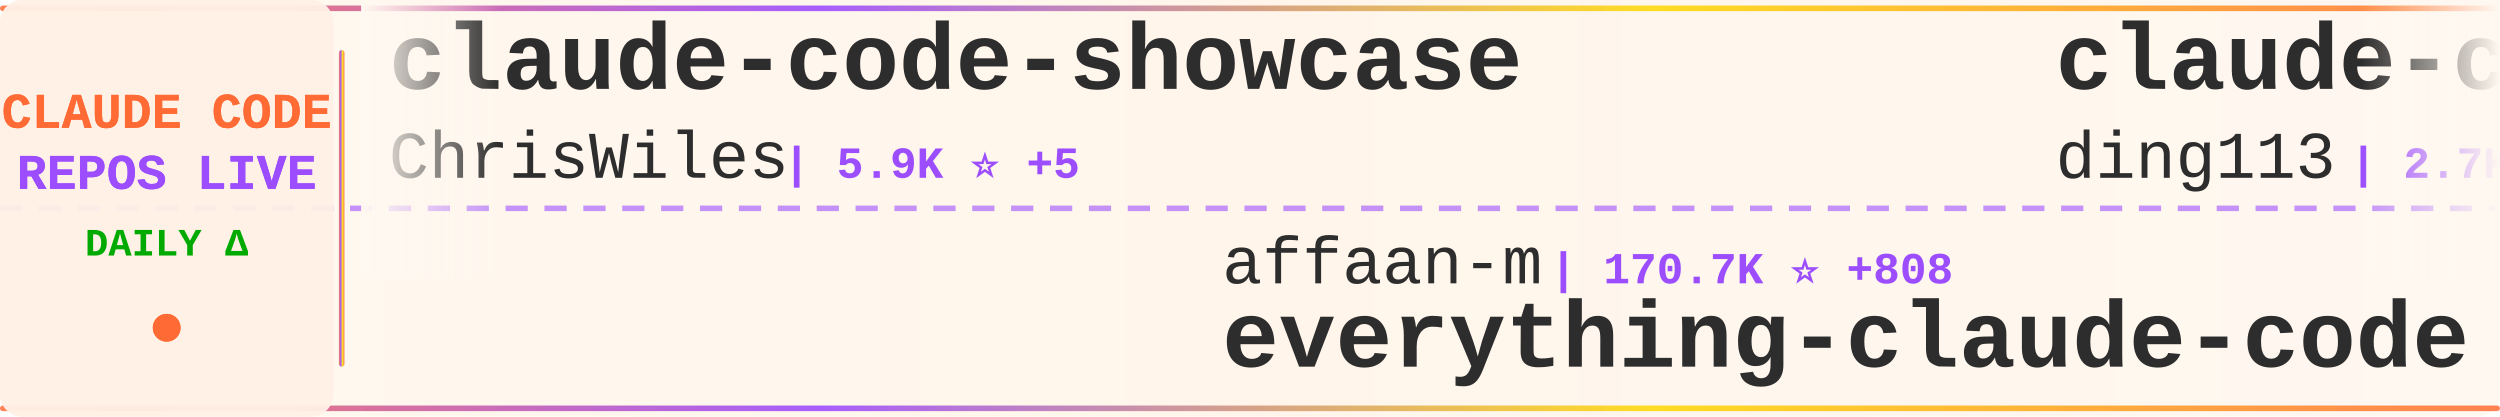
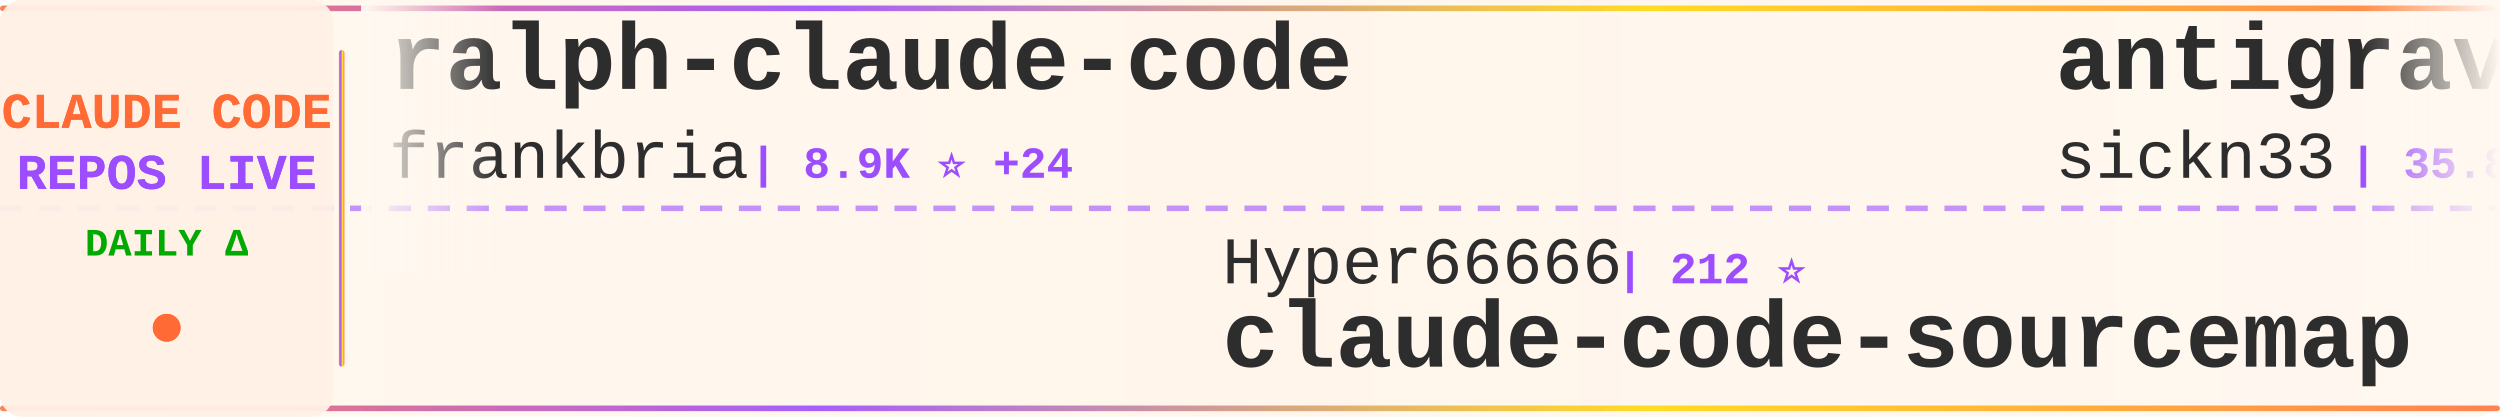
<svg xmlns="http://www.w3.org/2000/svg" width="900" height="150">
  <defs>
    <linearGradient id="tickerBg" x1="0%" y1="0%" x2="100%" y2="0%">
      <stop offset="0%" style="stop-color:#fff8f0;stop-opacity:0.98" />
      <stop offset="50%" style="stop-color:#fff5eb;stop-opacity:1" />
      <stop offset="100%" style="stop-color:#fff8f0;stop-opacity:0.98" />
    </linearGradient>
    <linearGradient id="borderGrad" x1="0%" y1="0%" x2="100%" y2="0%">
      <stop offset="0%" style="stop-color:#FF6B35;stop-opacity:0.85">
        <animate attributeName="stop-opacity" values="0.85;1;0.85" dur="2s" repeatCount="indefinite" />
      </stop>
      <stop offset="33%" style="stop-color:#9C4EFF;stop-opacity:0.9">
        <animate attributeName="stop-opacity" values="0.9;1;0.9" dur="2.2s" repeatCount="indefinite" />
      </stop>
      <stop offset="66%" style="stop-color:#FFD700;stop-opacity:0.85">
        <animate attributeName="stop-opacity" values="0.85;1;0.85" dur="1.8s" repeatCount="indefinite" />
      </stop>
      <stop offset="100%" style="stop-color:#FF6B35;stop-opacity:0.85">
        <animate attributeName="stop-opacity" values="0.85;1;0.85" dur="2s" repeatCount="indefinite" />
      </stop>
    </linearGradient>
    <filter id="textGlow">
      <feGaussianBlur stdDeviation="0.15" result="coloredBlur" />
      <feMerge>
        <feMergeNode in="coloredBlur" />
        <feMergeNode in="SourceGraphic" />
      </feMerge>
    </filter>
    <filter id="metricGlow">
      <feGaussianBlur stdDeviation="0.2" result="coloredBlur" />
      <feMerge>
        <feMergeNode in="coloredBlur" />
        <feMergeNode in="SourceGraphic" />
      </feMerge>
    </filter>
    <linearGradient id="leftFade" x1="0%" y1="0%" x2="100%" y2="0%">
      <stop offset="0%" style="stop-color:#fff8f0;stop-opacity:1" />
      <stop offset="100%" style="stop-color:#fff8f0;stop-opacity:0" />
    </linearGradient>
    <linearGradient id="rightFade" x1="0%" y1="0%" x2="100%" y2="0%">
      <stop offset="0%" style="stop-color:#fff8f0;stop-opacity:0" />
      <stop offset="100%" style="stop-color:#fff8f0;stop-opacity:1" />
    </linearGradient>
  </defs>
  <rect width="900" height="150" fill="url(#tickerBg)" rx="8" />
  <rect x="0" y="2" width="900" height="2" fill="url(#borderGrad)" rx="1" />
  <rect x="0" y="146" width="900" height="2" fill="url(#borderGrad)" rx="1" />
  <line x1="0" y1="75" x2="900" y2="75" stroke="#9C4EFF" stroke-width="2" stroke-dasharray="8 6" opacity="0.6" />
  <rect x="0" y="0" width="120" height="150" fill="#fff0e6" opacity="0.95" rx="8" />
  <text x="60" y="46" font-family="'Courier New', monospace" font-size="18" font-weight="bold" fill="#FF6B35" text-anchor="middle" filter="url(#textGlow)">
    CLAUDE CODE
  </text>
  <text x="60" y="68" font-family="'Courier New', monospace" font-size="18" font-weight="bold" fill="#9C4EFF" text-anchor="middle" filter="url(#textGlow)">
    REPOS LIVE
  </text>
  <text x="60" y="92" font-family="'Courier New', monospace" font-size="14" font-weight="bold" fill="#00aa00" text-anchor="middle">
    DAILY Δ
  </text>
  <circle cx="60" cy="118" r="5" fill="#FF6B35" filter="url(#metricGlow)">
    <animate attributeName="r" values="4;6;4" dur="1.5s" repeatCount="indefinite" />
    <animate attributeName="opacity" values="0.6;1;0.6" dur="1.5s" repeatCount="indefinite" />
  </circle>
  <rect x="122" y="18" width="2" height="114" fill="url(#borderGrad)" rx="1" />
  <clipPath id="tickerClip">
    <rect x="130" y="0" width="770" height="150" />
  </clipPath>
  <g clip-path="url(#tickerClip)">
    <g id="tickerItems">
      <animateTransform attributeName="transform" attributeType="XML" type="translate" from="0 0" to="-3000 0" dur="54s" repeatCount="indefinite" />
      <g transform="translate(0, 0)">
-         <text x="140" y="32" font-family="'Courier New', monospace" font-size="34" font-weight="bold" fill="#2d2d2d">claude-code-showcase</text>
-         <text x="140" y="64" font-family="'Courier New', monospace" font-size="24" font-weight="normal" fill="#2d2d2d" opacity="1.0">ChrisWiles</text>
-         <text x="282" y="64" font-family="'Courier New', monospace" font-size="16" font-weight="bold" fill="#9C4EFF"> | 5.9K ⭐ +5</text>
+         <text x="140" y="32" font-family="'Courier New', monospace" font-size="34" font-weight="bold" fill="#2d2d2d">ralph-claude-code</text>
+         <text x="140" y="64" font-family="'Courier New', monospace" font-size="24" font-weight="normal" fill="#2d2d2d" opacity="1.0">frankbria</text>
+         <text x="270" y="64" font-family="'Courier New', monospace" font-size="16" font-weight="bold" fill="#9C4EFF"> | 8.9K ⭐ +24</text>
      </g>
      <g transform="translate(300, 0)">
-         <text x="140" y="102" font-family="'Courier New', monospace" font-size="24" font-weight="normal" fill="#2d2d2d" opacity="1.0">affaan-m</text>
-         <text x="258" y="102" font-family="'Courier New', monospace" font-size="16" font-weight="bold" fill="#9C4EFF"> | 170.7K ⭐ +808</text>
-         <text x="140" y="132" font-family="'Courier New', monospace" font-size="34" font-weight="bold" fill="#2d2d2d">everything-claude-code</text>
+         <text x="140" y="102" font-family="'Courier New', monospace" font-size="24" font-weight="normal" fill="#2d2d2d" opacity="1.0">Hyper66666</text>
+         <text x="282" y="102" font-family="'Courier New', monospace" font-size="16" font-weight="bold" fill="#9C4EFF"> | 212 ⭐</text>
+         <text x="140" y="132" font-family="'Courier New', monospace" font-size="34" font-weight="bold" fill="#2d2d2d">claude-code-sourcemap</text>
      </g>
      <g transform="translate(600, 0)">
-         <text x="140" y="32" font-family="'Courier New', monospace" font-size="34" font-weight="bold" fill="#2d2d2d">claude-code-hub</text>
-         <text x="140" y="64" font-family="'Courier New', monospace" font-size="24" font-weight="normal" fill="#2d2d2d" opacity="1.0">ding113</text>
-         <text x="246" y="64" font-family="'Courier New', monospace" font-size="16" font-weight="bold" fill="#9C4EFF"> | 2.7K ⭐ +20</text>
+         <text x="140" y="32" font-family="'Courier New', monospace" font-size="34" font-weight="bold" fill="#2d2d2d">antigravity-awesome-skil...</text>
+         <text x="140" y="64" font-family="'Courier New', monospace" font-size="24" font-weight="normal" fill="#2d2d2d" opacity="1.0">sickn33</text>
+         <text x="246" y="64" font-family="'Courier New', monospace" font-size="16" font-weight="bold" fill="#9C4EFF"> | 35.8K ⭐ +139</text>
      </g>
      <g transform="translate(900, 0)">
-         <text x="140" y="102" font-family="'Courier New', monospace" font-size="24" font-weight="normal" fill="#2d2d2d" opacity="1.0">VoltAgent</text>
-         <text x="270" y="102" font-family="'Courier New', monospace" font-size="16" font-weight="bold" fill="#9C4EFF"> | 18.8K ⭐ +87</text>
-         <text x="140" y="132" font-family="'Courier New', monospace" font-size="34" font-weight="bold" fill="#2d2d2d">awesome-claude-code-suba...</text>
+         <text x="140" y="102" font-family="'Courier New', monospace" font-size="24" font-weight="normal" fill="#2d2d2d" opacity="1.0">Maciek-roboblog</text>
+         <text x="342" y="102" font-family="'Courier New', monospace" font-size="16" font-weight="bold" fill="#9C4EFF"> | 7.9K ⭐ +22</text>
+         <text x="140" y="132" font-family="'Courier New', monospace" font-size="34" font-weight="bold" fill="#2d2d2d">Claude-Code-Usage-Monito...</text>
      </g>
      <g transform="translate(1200, 0)">
-         <text x="140" y="32" font-family="'Courier New', monospace" font-size="34" font-weight="bold" fill="#2d2d2d">claude-code-guide</text>
-         <text x="140" y="64" font-family="'Courier New', monospace" font-size="24" font-weight="normal" fill="#2d2d2d" opacity="1.0">Cranot</text>
-         <text x="234" y="64" font-family="'Courier New', monospace" font-size="16" font-weight="bold" fill="#9C4EFF"> | 2.6K ⭐ +2</text>
+         <text x="140" y="32" font-family="'Courier New', monospace" font-size="34" font-weight="bold" fill="#2d2d2d">claude-code-tudou</text>
+         <text x="140" y="64" font-family="'Courier New', monospace" font-size="24" font-weight="normal" fill="#2d2d2d" opacity="1.0">AICoderTudou</text>
+         <text x="306" y="64" font-family="'Courier New', monospace" font-size="16" font-weight="bold" fill="#9C4EFF"> | 496 ⭐</text>
      </g>
      <g transform="translate(1500, 0)">
-         <text x="140" y="102" font-family="'Courier New', monospace" font-size="24" font-weight="normal" fill="#2d2d2d" opacity="1.0">liuup</text>
-         <text x="222" y="102" font-family="'Courier New', monospace" font-size="16" font-weight="bold" fill="#9C4EFF"> | 2.1K ⭐ +33</text>
-         <text x="140" y="132" font-family="'Courier New', monospace" font-size="34" font-weight="bold" fill="#2d2d2d">claude-code-analysis</text>
+         <text x="140" y="102" font-family="'Courier New', monospace" font-size="24" font-weight="normal" fill="#2d2d2d" opacity="1.0">Pimzino</text>
+         <text x="246" y="102" font-family="'Courier New', monospace" font-size="16" font-weight="bold" fill="#9C4EFF"> | 3.7K ⭐ +4</text>
+         <text x="140" y="132" font-family="'Courier New', monospace" font-size="34" font-weight="bold" fill="#2d2d2d">claude-code-spec-workflo...</text>
      </g>
      <g transform="translate(1800, 0)">
-         <text x="140" y="32" font-family="'Courier New', monospace" font-size="34" font-weight="bold" fill="#2d2d2d">claude_codex_bridge</text>
-         <text x="140" y="64" font-family="'Courier New', monospace" font-size="24" font-weight="normal" fill="#2d2d2d" opacity="1.0">bfly123</text>
-         <text x="246" y="64" font-family="'Courier New', monospace" font-size="16" font-weight="bold" fill="#9C4EFF"> | 2.4K ⭐ +29</text>
+         <text x="140" y="32" font-family="'Courier New', monospace" font-size="34" font-weight="bold" fill="#2d2d2d">claude-code-workflows</text>
+         <text x="140" y="64" font-family="'Courier New', monospace" font-size="24" font-weight="normal" fill="#2d2d2d" opacity="1.0">OneRedOak</text>
+         <text x="270" y="64" font-family="'Courier New', monospace" font-size="16" font-weight="bold" fill="#9C4EFF"> | 3.8K ⭐ +2</text>
      </g>
      <g transform="translate(2100, 0)">
-         <text x="140" y="102" font-family="'Courier New', monospace" font-size="24" font-weight="normal" fill="#2d2d2d" opacity="1.0">andrew-kramer-inno</text>
-         <text x="378" y="102" font-family="'Courier New', monospace" font-size="16" font-weight="bold" fill="#9C4EFF"> | 581 ⭐</text>
-         <text x="140" y="132" font-family="'Courier New', monospace" font-size="34" font-weight="bold" fill="#2d2d2d">claude-code-source-build</text>
+         <text x="140" y="102" font-family="'Courier New', monospace" font-size="24" font-weight="normal" fill="#2d2d2d" opacity="1.0">lorryjovens-hub</text>
+         <text x="342" y="102" font-family="'Courier New', monospace" font-size="16" font-weight="bold" fill="#9C4EFF"> | 1.5K ⭐ +8</text>
+         <text x="140" y="132" font-family="'Courier New', monospace" font-size="34" font-weight="bold" fill="#2d2d2d">claude-code-rust</text>
      </g>
      <g transform="translate(2400, 0)">
-         <text x="140" y="32" font-family="'Courier New', monospace" font-size="34" font-weight="bold" fill="#2d2d2d">claude-code-webui</text>
-         <text x="140" y="64" font-family="'Courier New', monospace" font-size="24" font-weight="normal" fill="#2d2d2d" opacity="1.0">sugyan</text>
-         <text x="234" y="64" font-family="'Courier New', monospace" font-size="16" font-weight="bold" fill="#9C4EFF"> | 1.1K ⭐ +5</text>
+         <text x="140" y="32" font-family="'Courier New', monospace" font-size="34" font-weight="bold" fill="#2d2d2d">nanoclaw</text>
+         <text x="140" y="64" font-family="'Courier New', monospace" font-size="24" font-weight="normal" fill="#2d2d2d" opacity="1.0">qwibitai</text>
+         <text x="258" y="64" font-family="'Courier New', monospace" font-size="16" font-weight="bold" fill="#9C4EFF"> | 28.4K ⭐ +65</text>
      </g>
      <g transform="translate(2700, 0)">
-         <text x="140" y="102" font-family="'Courier New', monospace" font-size="24" font-weight="normal" fill="#2d2d2d" opacity="1.0">https-deeplearning-ai</text>
-         <text x="414" y="102" font-family="'Courier New', monospace" font-size="16" font-weight="bold" fill="#9C4EFF"> | 499 ⭐ +1</text>
-         <text x="140" y="132" font-family="'Courier New', monospace" font-size="34" font-weight="bold" fill="#2d2d2d">sc-claude-code-files</text>
+         <text x="140" y="102" font-family="'Courier New', monospace" font-size="24" font-weight="normal" fill="#2d2d2d" opacity="1.0">chauncygu</text>
+         <text x="270" y="102" font-family="'Courier New', monospace" font-size="16" font-weight="bold" fill="#9C4EFF"> | 2.3K ⭐ +13</text>
+         <text x="140" y="132" font-family="'Courier New', monospace" font-size="34" font-weight="bold" fill="#2d2d2d">collection-claude-code-s...</text>
      </g>
      <g transform="translate(3000, 0)">
-         <text x="140" y="32" font-family="'Courier New', monospace" font-size="34" font-weight="bold" fill="#2d2d2d">claude-code-showcase</text>
-         <text x="140" y="64" font-family="'Courier New', monospace" font-size="24" font-weight="normal" fill="#2d2d2d" opacity="1.0">ChrisWiles</text>
-         <text x="282" y="64" font-family="'Courier New', monospace" font-size="16" font-weight="bold" fill="#9C4EFF"> | 5.9K ⭐ +5</text>
+         <text x="140" y="32" font-family="'Courier New', monospace" font-size="34" font-weight="bold" fill="#2d2d2d">ralph-claude-code</text>
+         <text x="140" y="64" font-family="'Courier New', monospace" font-size="24" font-weight="normal" fill="#2d2d2d" opacity="1.0">frankbria</text>
+         <text x="270" y="64" font-family="'Courier New', monospace" font-size="16" font-weight="bold" fill="#9C4EFF"> | 8.9K ⭐ +24</text>
      </g>
      <g transform="translate(3300, 0)">
-         <text x="140" y="102" font-family="'Courier New', monospace" font-size="24" font-weight="normal" fill="#2d2d2d" opacity="1.0">affaan-m</text>
-         <text x="258" y="102" font-family="'Courier New', monospace" font-size="16" font-weight="bold" fill="#9C4EFF"> | 170.7K ⭐ +808</text>
-         <text x="140" y="132" font-family="'Courier New', monospace" font-size="34" font-weight="bold" fill="#2d2d2d">everything-claude-code</text>
+         <text x="140" y="102" font-family="'Courier New', monospace" font-size="24" font-weight="normal" fill="#2d2d2d" opacity="1.0">Hyper66666</text>
+         <text x="282" y="102" font-family="'Courier New', monospace" font-size="16" font-weight="bold" fill="#9C4EFF"> | 212 ⭐</text>
+         <text x="140" y="132" font-family="'Courier New', monospace" font-size="34" font-weight="bold" fill="#2d2d2d">claude-code-sourcemap</text>
      </g>
      <g transform="translate(3600, 0)">
-         <text x="140" y="32" font-family="'Courier New', monospace" font-size="34" font-weight="bold" fill="#2d2d2d">claude-code-hub</text>
-         <text x="140" y="64" font-family="'Courier New', monospace" font-size="24" font-weight="normal" fill="#2d2d2d" opacity="1.0">ding113</text>
-         <text x="246" y="64" font-family="'Courier New', monospace" font-size="16" font-weight="bold" fill="#9C4EFF"> | 2.7K ⭐ +20</text>
+         <text x="140" y="32" font-family="'Courier New', monospace" font-size="34" font-weight="bold" fill="#2d2d2d">antigravity-awesome-skil...</text>
+         <text x="140" y="64" font-family="'Courier New', monospace" font-size="24" font-weight="normal" fill="#2d2d2d" opacity="1.0">sickn33</text>
+         <text x="246" y="64" font-family="'Courier New', monospace" font-size="16" font-weight="bold" fill="#9C4EFF"> | 35.8K ⭐ +139</text>
      </g>
      <g transform="translate(3900, 0)">
-         <text x="140" y="102" font-family="'Courier New', monospace" font-size="24" font-weight="normal" fill="#2d2d2d" opacity="1.0">VoltAgent</text>
-         <text x="270" y="102" font-family="'Courier New', monospace" font-size="16" font-weight="bold" fill="#9C4EFF"> | 18.8K ⭐ +87</text>
-         <text x="140" y="132" font-family="'Courier New', monospace" font-size="34" font-weight="bold" fill="#2d2d2d">awesome-claude-code-suba...</text>
+         <text x="140" y="102" font-family="'Courier New', monospace" font-size="24" font-weight="normal" fill="#2d2d2d" opacity="1.0">Maciek-roboblog</text>
+         <text x="342" y="102" font-family="'Courier New', monospace" font-size="16" font-weight="bold" fill="#9C4EFF"> | 7.9K ⭐ +22</text>
+         <text x="140" y="132" font-family="'Courier New', monospace" font-size="34" font-weight="bold" fill="#2d2d2d">Claude-Code-Usage-Monito...</text>
      </g>
    </g>
  </g>
  <rect x="130" y="0" width="50" height="100" fill="url(#leftFade)" />
  <rect x="850" y="0" width="50" height="100" fill="url(#rightFade)" />
</svg>
